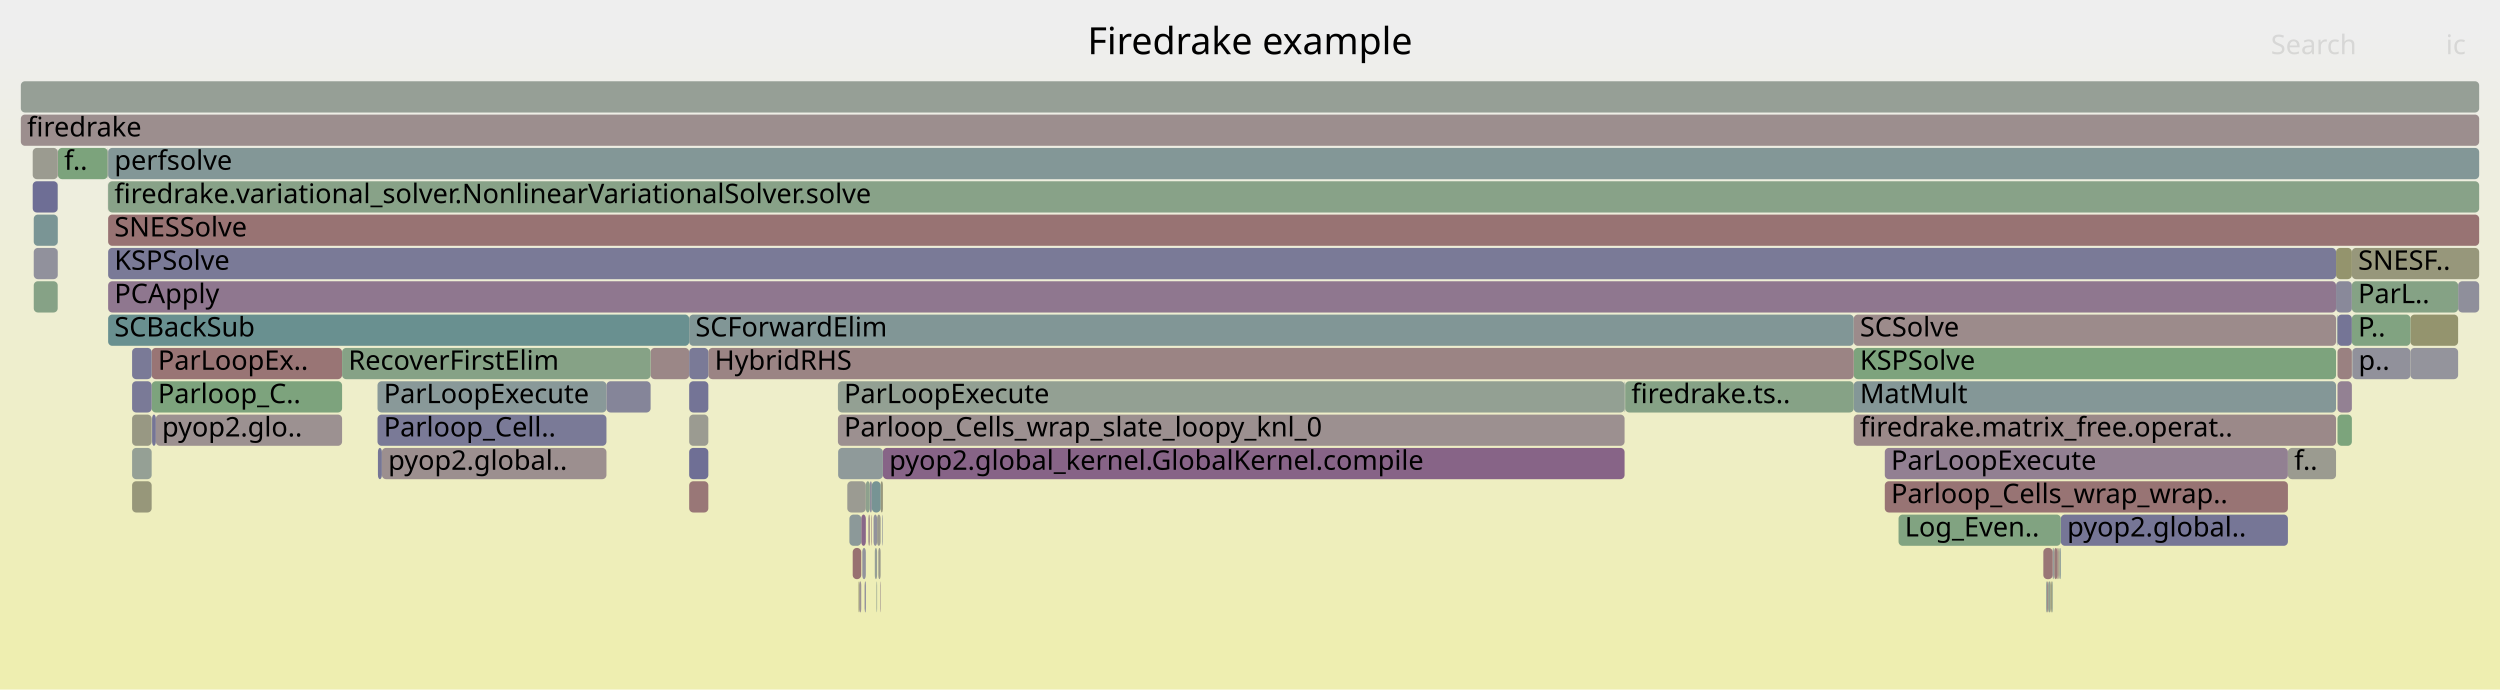
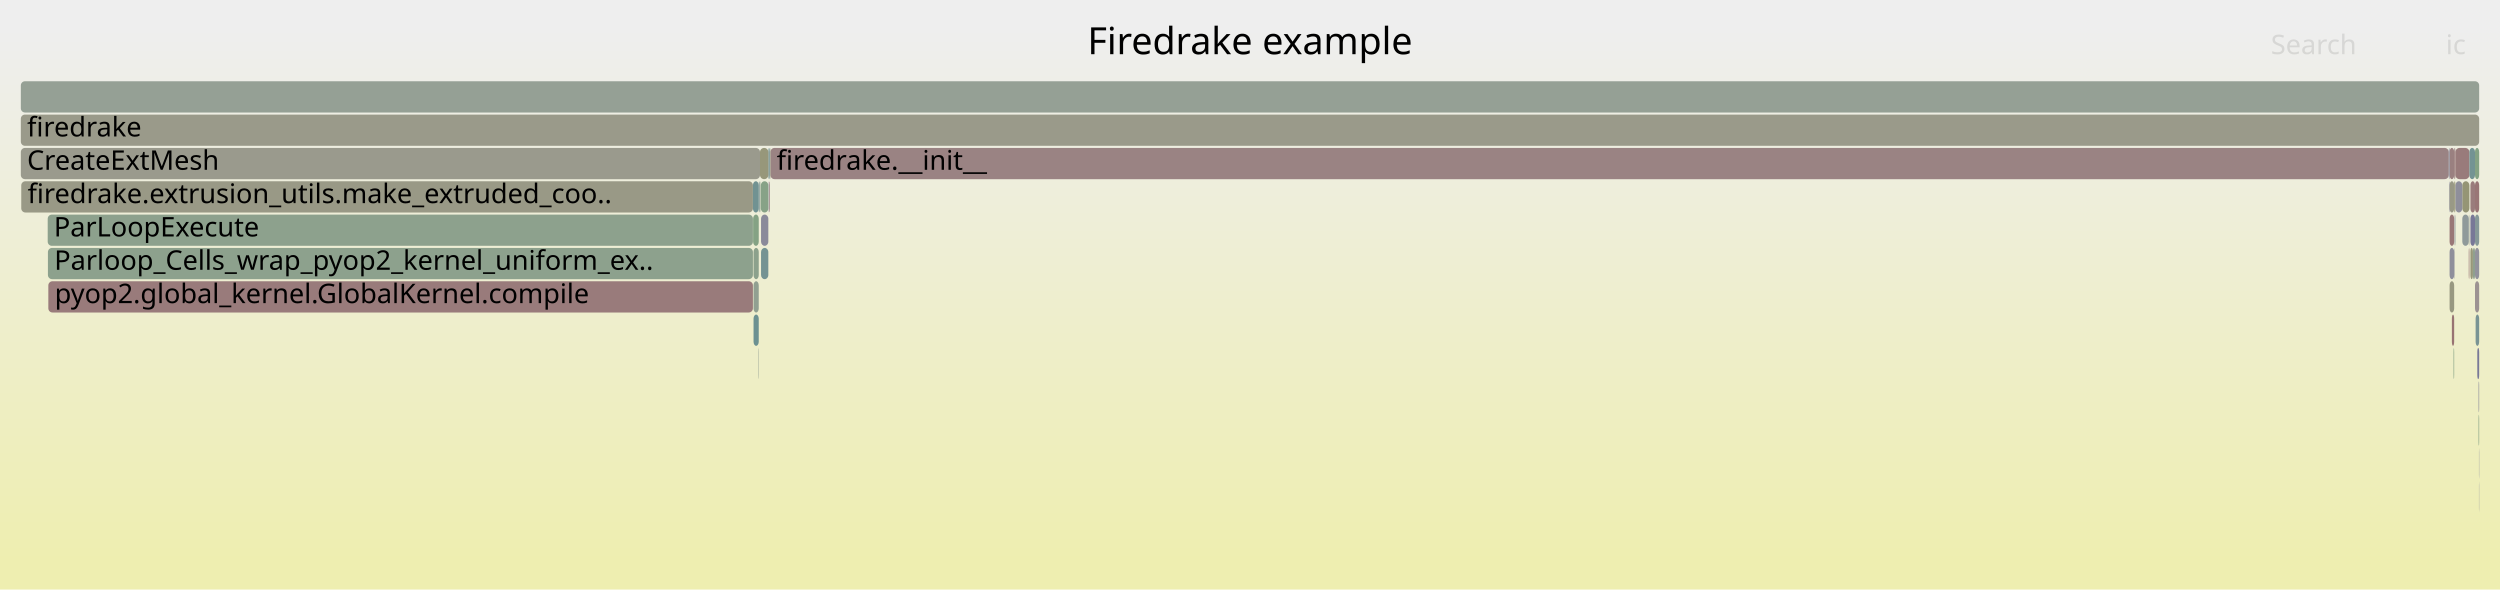
- <svg xmlns="http://www.w3.org/2000/svg" version="1.1" width="1200" height="331" viewBox="0 0 1200 331">
+ <svg xmlns="http://www.w3.org/2000/svg" version="1.1" width="1200" height="283" viewBox="0 0 1200 283">
  <defs>
    <linearGradient id="background" y1="0" y2="1" x1="0" x2="0">
      <stop stop-color="#eeeeee" offset="5%" />
      <stop stop-color="#eeeeb0" offset="95%" />
    </linearGradient>
  </defs>
  <style type="text/css">
	text { font-family:Verdana; font-size:13px; fill:rgb(0,0,0); }
	#search, #ignorecase { opacity:0.1; cursor:pointer; }
	#search:hover, #search.show, #ignorecase:hover, #ignorecase.show { opacity:1; }
	#subtitle { text-anchor:middle; font-color:rgb(160,160,160); }
	#title { text-anchor:middle; font-size:18px}
	#unzoom { cursor:pointer; }
	#frames &gt; *:hover { stroke:black; stroke-width:0.5; cursor:pointer; }
	.hide { display:none; }
	.parent { opacity:0.5; }
</style>
-   <rect x="0.0" y="0" width="1200.0" height="331.0" fill="url(#background)" />
+   <rect x="0.0" y="0" width="1200.0" height="283.0" fill="url(#background)" />
  <text id="title" x="600.00" y="26">Firedrake example</text>
-   <text id="details" x="10.00" y="313"> </text>
+   <text id="details" x="10.00" y="265"> </text>
  <text id="unzoom" x="10.00" y="26" class="hide">Reset Zoom</text>
  <text id="search" x="1090.00" y="26">Search</text>
  <text id="ignorecase" x="1174.00" y="26">ic</text>
-   <text id="matched" x="1090.00" y="313"> </text>
+   <text id="matched" x="1090.00" y="265"> </text>
  <g id="frames">
    <g>
-       <rect x="982.2" y="279" width="0.4" height="15.0" fill="rgb(128.207,150.276,150.276)" rx="2" ry="2" />
-       <text x="985.21" y="289.5" />
-     </g>
-     <g>
-       <rect x="15.7" y="87" width="12.0" height="15.0" fill="rgb(110.153,110.153,148.739)" rx="2" ry="2" />
-       <text x="18.73" y="97.5" />
-     </g>
-     <g>
-       <rect x="417.5" y="231" width="1.0" height="15.0" fill="rgb(140.508,140.508,154.614)" rx="2" ry="2" />
-       <text x="420.47" y="241.5" />
-     </g>
-     <g>
-       <rect x="63.4" y="199" width="9.4" height="15.0" fill="rgb(152.486,152.486,131.279)" rx="2" ry="2" />
-       <text x="66.39" y="209.5" />
-     </g>
-     <g>
-       <rect x="889.8" y="167" width="231.5" height="15.0" fill="rgb(125.199,163.34,125.199)" rx="2" ry="2" />
-       <text x="892.76" y="177.5">KSPSolve</text>
-     </g>
-     <g>
-       <rect x="980.8" y="263" width="4.5" height="15.0" fill="rgb(152.774,117.932,117.932)" rx="2" ry="2" />
-       <text x="983.79" y="273.5" />
-     </g>
-     <g>
-       <rect x="412.4" y="279" width="1.0" height="15.0" fill="rgb(156.459,146.183,146.183)" rx="2" ry="2" />
-       <text x="415.45" y="289.5" />
-     </g>
-     <g>
-       <rect x="406.7" y="231" width="8.9" height="15.0" fill="rgb(155.455,155.455,145.667)" rx="2" ry="2" />
-       <text x="409.68" y="241.5" />
-     </g>
-     <g>
-       <rect x="340.0" y="167" width="549.8" height="15.0" fill="rgb(154.563,131.648,131.648)" rx="2" ry="2" />
-       <text x="343.02" y="177.5">HybridRHS</text>
-     </g>
-     <g>
-       <rect x="181.2" y="183" width="109.9" height="15.0" fill="rgb(136.82,152.509,152.509)" rx="2" ry="2" />
-       <text x="184.21" y="193.5">ParLoopExecute</text>
-     </g>
-     <g>
-       <rect x="72.8" y="167" width="91.4" height="15.0" fill="rgb(152.709,117.434,117.434)" rx="2" ry="2" />
-       <text x="75.80" y="177.5">ParLoopEx..</text>
-     </g>
-     <g>
-       <rect x="983.1" y="279" width="1.1" height="15.0" fill="rgb(145.498,160.035,145.498)" rx="2" ry="2" />
-       <text x="986.10" y="289.5" />
-     </g>
-     <g>
-       <rect x="421.6" y="263" width="1.1" height="15.0" fill="rgb(154.221,154.221,139.687)" rx="2" ry="2" />
-       <text x="424.58" y="273.5" />
-     </g>
-     <g>
-       <rect x="330.8" y="199" width="9.2" height="15.0" fill="rgb(155.255,155.255,144.695)" rx="2" ry="2" />
-       <text x="333.81" y="209.5" />
-     </g>
-     <g>
-       <rect x="330.8" y="231" width="9.2" height="15.0" fill="rgb(152.89,118.824,118.824)" rx="2" ry="2" />
-       <text x="333.81" y="241.5" />
-     </g>
-     <g>
-       <rect x="982.6" y="279" width="0.5" height="15.0" fill="rgb(154.455,130.82,130.82)" rx="2" ry="2" />
-       <text x="985.59" y="289.5" />
-     </g>
-     <g>
-       <rect x="51.9" y="103" width="1138.1" height="15.0" fill="rgb(152.429,115.293,115.293)" rx="2" ry="2" />
-       <text x="54.90" y="113.5">SNESSolve</text>
-     </g>
-     <g>
-       <rect x="27.7" y="87" width="0.1" height="15.0" fill="rgb(135.135,152.072,152.072)" rx="2" ry="2" />
-       <text x="30.68" y="97.5" />
-     </g>
-     <g>
-       <rect x="1129.1" y="167" width="27.9" height="15.0" fill="rgb(144.651,144.651,155.416)" rx="2" ry="2" />
-       <text x="1132.07" y="177.5">p..</text>
-     </g>
-     <g>
-       <rect x="16.2" y="103" width="11.5" height="15.0" fill="rgb(122.058,148.682,148.682)" rx="2" ry="2" />
-       <text x="19.22" y="113.5" />
-     </g>
-     <g>
-       <rect x="1121.3" y="135" width="7.6" height="15.0" fill="rgb(136.765,136.765,153.89)" rx="2" ry="2" />
-       <text x="1124.32" y="145.5" />
-     </g>
-     <g>
-       <rect x="415.0" y="279" width="0.1" height="15.0" fill="rgb(154.815,133.581,133.581)" rx="2" ry="2" />
-       <text x="418.01" y="289.5" />
-     </g>
-     <g>
-       <rect x="63.4" y="231" width="9.4" height="15.0" fill="rgb(150.53,150.53,121.799)" rx="2" ry="2" />
-       <text x="66.39" y="241.5" />
-     </g>
-     <g>
-       <rect x="989.2" y="247" width="109.0" height="15.0" fill="rgb(118.326,118.326,150.321)" rx="2" ry="2" />
-       <text x="992.24" y="257.5">pyop2.global..</text>
-     </g>
-     <g>
-       <rect x="330.8" y="183" width="9.2" height="15.0" fill="rgb(116.027,116.027,149.876)" rx="2" ry="2" />
-       <text x="333.81" y="193.5" />
-     </g>
-     <g>
-       <rect x="183.3" y="215" width="107.8" height="15.0" fill="rgb(156.06,143.128,143.128)" rx="2" ry="2" />
-       <text x="186.32" y="225.5">pyop2.global..</text>
-     </g>
-     <g>
-       <rect x="1179.9" y="135" width="10.1" height="15.0" fill="rgb(143.148,143.148,155.125)" rx="2" ry="2" />
-       <text x="1182.93" y="145.5" />
-     </g>
-     <g>
-       <rect x="27.8" y="71" width="23.9" height="15.0" fill="rgb(124.381,163.473,124.381)" rx="2" ry="2" />
-       <text x="30.80" y="81.5">f..</text>
-     </g>
-     <g>
-       <rect x="312.3" y="167" width="18.5" height="15.0" fill="rgb(154.958,134.68,134.68)" rx="2" ry="2" />
-       <text x="315.33" y="177.5" />
-     </g>
-     <g>
-       <rect x="330.8" y="151" width="559.0" height="15.0" fill="rgb(128.953,150.469,150.469)" rx="2" ry="2" />
-       <text x="333.81" y="161.5">SCForwardElim</text>
-     </g>
-     <g>
-       <rect x="423.6" y="247" width="0.2" height="15.0" fill="rgb(120.701,120.701,150.781)" rx="2" ry="2" />
-       <text x="426.64" y="257.5" />
-     </g>
-     <g>
-       <rect x="904.7" y="215" width="193.5" height="15.0" fill="rgb(146.123,127.564,146.123)" rx="2" ry="2" />
-       <text x="907.71" y="225.5">ParLoopExecute</text>
-     </g>
-     <g>
-       <rect x="15.7" y="71" width="12.0" height="15.0" fill="rgb(155.014,155.014,143.532)" rx="2" ry="2" />
-       <text x="18.73" y="81.5" />
-     </g>
-     <g>
-       <rect x="1157.0" y="151" width="22.9" height="15.0" fill="rgb(148.093,148.093,109.991)" rx="2" ry="2" />
-       <text x="1160.00" y="161.5" />
-     </g>
-     <g>
-       <rect x="985.6" y="263" width="0.5" height="15.0" fill="rgb(112.351,146.165,146.165)" rx="2" ry="2" />
-       <text x="988.62" y="273.5" />
-     </g>
-     <g>
-       <rect x="419.3" y="247" width="1.7" height="15.0" fill="rgb(145.64,145.64,155.608)" rx="2" ry="2" />
-       <text x="422.31" y="257.5" />
-     </g>
-     <g>
-       <rect x="984.9" y="279" width="0.4" height="15.0" fill="rgb(142.887,160.46,142.887)" rx="2" ry="2" />
-       <text x="987.95" y="289.5" />
-     </g>
-     <g>
-       <rect x="63.4" y="215" width="9.4" height="15.0" fill="rgb(148.505,159.546,148.505)" rx="2" ry="2" />
-       <text x="66.39" y="225.5" />
-     </g>
-     <g>
-       <rect x="904.7" y="231" width="193.5" height="15.0" fill="rgb(152.495,115.796,115.796)" rx="2" ry="2" />
-       <text x="907.71" y="241.5">Parloop_Cells_wrap_wrap..</text>
-     </g>
-     <g>
-       <rect x="423.8" y="215" width="356.0" height="15.0" fill="rgb(135.421,100.142,135.421)" rx="2" ry="2" />
-       <text x="426.80" y="225.5">pyop2.global_kernel.GlobalKernel.compile</text>
-     </g>
-     <g>
-       <rect x="419.9" y="263" width="1.1" height="15.0" fill="rgb(150.148,159.278,150.148)" rx="2" ry="2" />
-       <text x="422.89" y="273.5" />
-     </g>
-     <g>
-       <rect x="988.6" y="263" width="0.6" height="15.0" fill="rgb(134.792,151.983,151.983)" rx="2" ry="2" />
-       <text x="991.62" y="273.5" />
-     </g>
-     <g>
-       <rect x="889.8" y="183" width="231.5" height="15.0" fill="rgb(131.866,151.225,151.225)" rx="2" ry="2" />
-       <text x="892.76" y="193.5">MatMult</text>
-     </g>
-     <g>
-       <rect x="415.1" y="279" width="0.5" height="15.0" fill="rgb(130.497,130.497,152.677)" rx="2" ry="2" />
-       <text x="418.13" y="289.5" />
-     </g>
-     <g>
-       <rect x="779.8" y="183" width="0.3" height="15.0" fill="rgb(131.219,151.057,151.057)" rx="2" ry="2" />
-       <text x="782.85" y="193.5" />
-     </g>
-     <g>
-       <rect x="10.0" y="55" width="1180.0" height="15.0" fill="rgb(155.961,142.366,142.366)" rx="2" ry="2" />
+       <rect x="361.7" y="151" width="2.5" height="15.0" fill="rgb(108.484,145.163,145.163)" rx="2" ry="2" />
+       <text x="364.69" y="161.5" />
+     </g>
+     <g>
+       <rect x="1188.3" y="151" width="1.7" height="15.0" fill="rgb(121.137,148.443,148.443)" rx="2" ry="2" />
+       <text x="1191.32" y="161.5" />
+     </g>
+     <g>
+       <rect x="369.8" y="71" width="805.6" height="15.0" fill="rgb(154.458,130.845,130.845)" rx="2" ry="2" />
+       <text x="372.81" y="81.5">firedrake.__init__</text>
+     </g>
+     <g>
+       <rect x="10.0" y="55" width="1180.0" height="15.0" fill="rgb(153.91,153.91,138.179)" rx="2" ry="2" />
      <text x="13.00" y="65.5">firedrake</text>
    </g>
    <g>
-       <rect x="911.3" y="247" width="77.9" height="15.0" fill="rgb(128.786,162.756,128.786)" rx="2" ry="2" />
-       <text x="914.28" y="257.5">Log_Even..</text>
-     </g>
-     <g>
-       <rect x="74.8" y="199" width="89.4" height="15.0" fill="rgb(156.329,145.185,145.185)" rx="2" ry="2" />
-       <text x="77.76" y="209.5">pyop2.glo..</text>
-     </g>
-     <g>
-       <rect x="51.9" y="135" width="1069.4" height="15.0" fill="rgb(142.919,119.356,142.919)" rx="2" ry="2" />
-       <text x="54.90" y="145.5">PCApply</text>
-     </g>
-     <g>
-       <rect x="1122.0" y="183" width="6.9" height="15.0" fill="rgb(146.663,128.948,146.663)" rx="2" ry="2" />
-       <text x="1124.97" y="193.5" />
-     </g>
-     <g>
-       <rect x="418.4" y="247" width="0.1" height="15.0" fill="rgb(154.745,133.048,133.048)" rx="2" ry="2" />
-       <text x="421.39" y="257.5" />
-     </g>
-     <g>
-       <rect x="984.2" y="279" width="0.7" height="15.0" fill="rgb(150.332,150.332,120.84)" rx="2" ry="2" />
-       <text x="987.17" y="289.5" />
-     </g>
-     <g>
-       <rect x="985.3" y="263" width="0.3" height="15.0" fill="rgb(143.639,121.2,143.639)" rx="2" ry="2" />
-       <text x="988.28" y="273.5" />
-     </g>
-     <g>
-       <rect x="988.0" y="263" width="0.6" height="15.0" fill="rgb(152.88,152.88,133.189)" rx="2" ry="2" />
-       <text x="990.98" y="273.5" />
-     </g>
-     <g>
-       <rect x="413.4" y="247" width="2.2" height="15.0" fill="rgb(136.58,103.11,136.58)" rx="2" ry="2" />
-       <text x="416.38" y="257.5" />
-     </g>
-     <g>
-       <rect x="409.3" y="263" width="4.1" height="15.0" fill="rgb(152.129,112.991,112.991)" rx="2" ry="2" />
-       <text x="412.28" y="273.5" />
-     </g>
-     <g>
-       <rect x="1128.9" y="119" width="61.1" height="15.0" fill="rgb(150.791,150.791,123.062)" rx="2" ry="2" />
-       <text x="1131.89" y="129.5">SNESF..</text>
-     </g>
-     <g>
-       <rect x="889.8" y="151" width="231.5" height="15.0" fill="rgb(155.569,139.364,139.364)" rx="2" ry="2" />
-       <text x="892.76" y="161.5">SCSolve</text>
-     </g>
-     <g>
-       <rect x="73.0" y="199" width="1.8" height="15.0" fill="rgb(116.984,116.984,150.061)" rx="2" ry="2" />
-       <text x="75.97" y="209.5" />
-     </g>
-     <g>
-       <rect x="422.4" y="279" width="0.1" height="15.0" fill="rgb(143.799,143.799,155.251)" rx="2" ry="2" />
-       <text x="425.37" y="289.5" />
-     </g>
-     <g>
-       <rect x="423.5" y="247" width="0.1" height="15.0" fill="rgb(128.786,150.426,150.426)" rx="2" ry="2" />
-       <text x="426.48" y="257.5" />
-     </g>
-     <g>
-       <rect x="407.7" y="247" width="5.7" height="15.0" fill="rgb(140.25,153.398,153.398)" rx="2" ry="2" />
-       <text x="410.66" y="257.5" />
-     </g>
-     <g>
-       <rect x="1121.7" y="151" width="0.3" height="15.0" fill="rgb(123.805,149.135,149.135)" rx="2" ry="2" />
-       <text x="1124.72" y="161.5" />
-     </g>
-     <g>
-       <rect x="413.9" y="263" width="1.7" height="15.0" fill="rgb(146.556,146.556,155.785)" rx="2" ry="2" />
-       <text x="416.91" y="273.5" />
-     </g>
-     <g>
-       <rect x="420.8" y="279" width="0.2" height="15.0" fill="rgb(116.995,147.369,147.369)" rx="2" ry="2" />
-       <text x="423.83" y="289.5" />
-     </g>
-     <g>
-       <rect x="16.2" y="119" width="11.5" height="15.0" fill="rgb(145.438,145.438,155.569)" rx="2" ry="2" />
-       <text x="19.22" y="129.5" />
-     </g>
-     <g>
-       <rect x="330.8" y="167" width="9.2" height="15.0" fill="rgb(121.52,121.52,150.939)" rx="2" ry="2" />
-       <text x="333.81" y="177.5" />
-     </g>
-     <g>
-       <rect x="291.1" y="183" width="21.2" height="15.0" fill="rgb(132.637,132.637,153.091)" rx="2" ry="2" />
-       <text x="294.05" y="193.5" />
-     </g>
-     <g>
-       <rect x="164.2" y="167" width="148.1" height="15.0" fill="rgb(134.267,161.864,134.267)" rx="2" ry="2" />
-       <text x="167.23" y="177.5">RecoverFirstElim</text>
-     </g>
-     <g>
-       <rect x="422.7" y="231" width="1.1" height="15.0" fill="rgb(150.915,150.915,123.665)" rx="2" ry="2" />
-       <text x="425.69" y="241.5" />
-     </g>
-     <g>
-       <rect x="418.2" y="247" width="0.2" height="15.0" fill="rgb(152.819,118.281,118.281)" rx="2" ry="2" />
-       <text x="421.25" y="257.5" />
-     </g>
-     <g>
-       <rect x="889.8" y="199" width="231.5" height="15.0" fill="rgb(155.223,136.711,136.711)" rx="2" ry="2" />
-       <text x="892.76" y="209.5">firedrake.matrix_free.operat..</text>
-     </g>
-     <g>
-       <rect x="51.9" y="71" width="1138.1" height="15.0" fill="rgb(130.922,150.98,150.98)" rx="2" ry="2" />
-       <text x="54.90" y="81.5">perfsolve</text>
-     </g>
-     <g>
-       <rect x="422.5" y="279" width="0.2" height="15.0" fill="rgb(155.085,135.652,135.652)" rx="2" ry="2" />
-       <text x="425.52" y="289.5" />
-     </g>
-     <g>
-       <rect x="72.8" y="183" width="91.4" height="15.0" fill="rgb(124.726,163.417,124.726)" rx="2" ry="2" />
-       <text x="75.80" y="193.5">Parloop_C..</text>
-     </g>
-     <g>
-       <rect x="418.5" y="231" width="4.2" height="15.0" fill="rgb(118.878,147.857,147.857)" rx="2" ry="2" />
-       <text x="421.53" y="241.5" />
-     </g>
-     <g>
-       <rect x="1098.2" y="215" width="23.1" height="15.0" fill="rgb(155.193,155.193,144.398)" rx="2" ry="2" />
-       <text x="1101.23" y="225.5">f..</text>
-     </g>
-     <g>
-       <rect x="51.9" y="151" width="278.9" height="15.0" fill="rgb(105.456,144.378,144.378)" rx="2" ry="2" />
-       <text x="54.90" y="161.5">SCBackSub</text>
-     </g>
-     <g>
-       <rect x="1121.3" y="119" width="7.6" height="15.0" fill="rgb(147.992,147.992,109.498)" rx="2" ry="2" />
-       <text x="1124.32" y="129.5" />
-     </g>
-     <g>
-       <rect x="780.1" y="183" width="109.7" height="15.0" fill="rgb(134.141,161.884,134.141)" rx="2" ry="2" />
-       <text x="783.05" y="193.5">firedrake.ts..</text>
-     </g>
-     <g>
-       <rect x="51.9" y="119" width="1069.4" height="15.0" fill="rgb(121.602,121.602,150.955)" rx="2" ry="2" />
-       <text x="54.90" y="129.5">KSPSolve</text>
-     </g>
-     <g>
-       <rect x="420.7" y="279" width="0.1" height="15.0" fill="rgb(151.423,151.423,126.128)" rx="2" ry="2" />
-       <text x="423.68" y="289.5" />
-     </g>
-     <g>
-       <rect x="27.7" y="71" width="0.1" height="15.0" fill="rgb(154.636,132.213,132.213)" rx="2" ry="2" />
-       <text x="30.68" y="81.5" />
-     </g>
-     <g>
-       <rect x="330.8" y="215" width="9.2" height="15.0" fill="rgb(111.301,111.301,148.961)" rx="2" ry="2" />
-       <text x="333.81" y="225.5" />
-     </g>
-     <g>
-       <rect x="1122.0" y="167" width="6.9" height="15.0" fill="rgb(154.241,129.184,129.184)" rx="2" ry="2" />
-       <text x="1124.97" y="177.5" />
-     </g>
-     <g>
-       <rect x="181.4" y="215" width="1.9" height="15.0" fill="rgb(118.131,118.131,150.283)" rx="2" ry="2" />
-       <text x="184.38" y="225.5" />
-     </g>
-     <g>
-       <rect x="51.8" y="87" width="0.1" height="15.0" fill="rgb(155.006,135.045,135.045)" rx="2" ry="2" />
-       <text x="54.77" y="97.5" />
-     </g>
-     <g>
-       <rect x="416.9" y="247" width="0.6" height="15.0" fill="rgb(154.378,130.233,130.233)" rx="2" ry="2" />
-       <text x="419.93" y="257.5" />
-     </g>
-     <g>
-       <rect x="421.0" y="247" width="1.7" height="15.0" fill="rgb(154.791,154.791,142.45)" rx="2" ry="2" />
-       <text x="423.98" y="257.5" />
-     </g>
-     <g>
-       <rect x="412.1" y="279" width="0.3" height="15.0" fill="rgb(148.268,148.268,110.837)" rx="2" ry="2" />
-       <text x="415.06" y="289.5" />
-     </g>
-     <g>
-       <rect x="27.7" y="119" width="0.1" height="15.0" fill="rgb(145.576,145.576,155.595)" rx="2" ry="2" />
-       <text x="30.68" y="129.5" />
-     </g>
-     <g>
-       <rect x="1122.0" y="199" width="6.9" height="15.0" fill="rgb(123.842,163.561,123.842)" rx="2" ry="2" />
-       <text x="1124.97" y="209.5" />
-     </g>
-     <g>
-       <rect x="416.8" y="247" width="0.1" height="15.0" fill="rgb(116.349,116.349,149.938)" rx="2" ry="2" />
-       <text x="419.79" y="257.5" />
-     </g>
-     <g>
-       <rect x="63.4" y="183" width="9.4" height="15.0" fill="rgb(121.874,121.874,151.008)" rx="2" ry="2" />
-       <text x="66.39" y="193.5" />
-     </g>
-     <g>
-       <rect x="1122.0" y="151" width="6.9" height="15.0" fill="rgb(116.96,116.96,150.057)" rx="2" ry="2" />
-       <text x="1124.97" y="161.5" />
-     </g>
-     <g>
-       <rect x="402.2" y="183" width="377.6" height="15.0" fill="rgb(147.362,159.732,147.362)" rx="2" ry="2" />
-       <text x="405.16" y="193.5">ParLoopExecute</text>
-     </g>
-     <g>
-       <rect x="27.7" y="103" width="0.1" height="15.0" fill="rgb(105.723,144.447,144.447)" rx="2" ry="2" />
-       <text x="30.68" y="113.5" />
-     </g>
-     <g>
-       <rect x="415.6" y="231" width="1.9" height="15.0" fill="rgb(140.532,160.844,140.532)" rx="2" ry="2" />
-       <text x="418.64" y="241.5" />
-     </g>
-     <g>
-       <rect x="1128.9" y="151" width="28.1" height="15.0" fill="rgb(128.986,162.723,128.986)" rx="2" ry="2" />
-       <text x="1131.89" y="161.5">P..</text>
-     </g>
-     <g>
-       <rect x="181.2" y="199" width="109.9" height="15.0" fill="rgb(122.304,122.304,151.091)" rx="2" ry="2" />
-       <text x="184.21" y="209.5">Parloop_Cell..</text>
-     </g>
-     <g>
-       <rect x="51.9" y="87" width="1138.1" height="15.0" fill="rgb(135.758,161.621,135.758)" rx="2" ry="2" />
-       <text x="54.90" y="97.5">firedrake.variational_solver.NonlinearVariationalSolver.solve</text>
-     </g>
-     <g>
-       <rect x="987.5" y="263" width="0.5" height="15.0" fill="rgb(153.324,122.152,122.152)" rx="2" ry="2" />
-       <text x="990.53" y="273.5" />
-     </g>
-     <g>
-       <rect x="1128.9" y="135" width="51.0" height="15.0" fill="rgb(132.989,162.071,132.989)" rx="2" ry="2" />
-       <text x="1131.89" y="145.5">ParL..</text>
-     </g>
-     <g>
-       <rect x="16.2" y="135" width="11.5" height="15.0" fill="rgb(133.893,161.924,133.893)" rx="2" ry="2" />
-       <text x="19.22" y="145.5" />
-     </g>
-     <g>
-       <rect x="402.2" y="199" width="377.6" height="15.0" fill="rgb(156.154,143.851,143.851)" rx="2" ry="2" />
-       <text x="405.16" y="209.5">Parloop_Cells_wrap_slate_loopy_knl_0</text>
-     </g>
-     <g>
-       <rect x="10.0" y="39" width="1180.0" height="15.0" fill="rgb(150.138,159.28,150.138)" rx="2" ry="2" />
+       <rect x="1175.8" y="103" width="2.2" height="15.0" fill="rgb(152.911,118.985,118.985)" rx="2" ry="2" />
+       <text x="1178.75" y="113.5" />
+     </g>
+     <g>
+       <rect x="369.2" y="87" width="0.3" height="15.0" fill="rgb(152.798,118.115,118.115)" rx="2" ry="2" />
+       <text x="372.17" y="97.5" />
+     </g>
+     <g>
+       <rect x="1175.8" y="71" width="2.2" height="15.0" fill="rgb(154.067,127.849,127.849)" rx="2" ry="2" />
+       <text x="1178.75" y="81.5" />
+     </g>
+     <g>
+       <rect x="1181.9" y="87" width="3.4" height="15.0" fill="rgb(149.484,149.484,116.73)" rx="2" ry="2" />
+       <text x="1184.93" y="97.5" />
+     </g>
+     <g>
+       <rect x="369.5" y="71" width="0.3" height="15.0" fill="rgb(151.496,151.496,126.481)" rx="2" ry="2" />
+       <text x="372.49" y="81.5" />
+     </g>
+     <g>
+       <rect x="1177.7" y="167" width="0.3" height="15.0" fill="rgb(133.267,162.026,133.267)" rx="2" ry="2" />
+       <text x="1180.68" y="177.5" />
+     </g>
+     <g>
+       <rect x="365.3" y="103" width="3.5" height="15.0" fill="rgb(137.986,137.986,154.126)" rx="2" ry="2" />
+       <text x="368.34" y="113.5" />
+     </g>
+     <g>
+       <rect x="23.2" y="135" width="338.2" height="15.0" fill="rgb(153.49,123.427,123.427)" rx="2" ry="2" />
+       <text x="26.24" y="145.5">pyop2.global_kernel.GlobalKernel.compile</text>
+     </g>
+     <g>
+       <rect x="1188.0" y="87" width="2.0" height="15.0" fill="rgb(152.811,118.215,118.215)" rx="2" ry="2" />
+       <text x="1191.05" y="97.5" />
+     </g>
+     <g>
+       <rect x="10.2" y="87" width="351.2" height="15.0" fill="rgb(153.127,153.127,134.385)" rx="2" ry="2" />
+       <text x="13.24" y="97.5">firedrake.extrusion_utils.make_extruded_coo..</text>
+     </g>
+     <g>
+       <rect x="1175.4" y="71" width="0.4" height="15.0" fill="rgb(132.947,132.947,153.151)" rx="2" ry="2" />
+       <text x="1178.41" y="81.5" />
+     </g>
+     <g>
+       <rect x="368.8" y="71" width="0.7" height="15.0" fill="rgb(117.13,147.404,147.404)" rx="2" ry="2" />
+       <text x="371.77" y="81.5" />
+     </g>
+     <g>
+       <rect x="1189.7" y="199" width="0.3" height="15.0" fill="rgb(134.328,161.854,134.328)" rx="2" ry="2" />
+       <text x="1192.69" y="209.5" />
+     </g>
+     <g>
+       <rect x="364.2" y="87" width="0.3" height="15.0" fill="rgb(106.999,144.778,144.778)" rx="2" ry="2" />
+       <text x="367.15" y="97.5" />
+     </g>
+     <g>
+       <rect x="1178.6" y="71" width="6.7" height="15.0" fill="rgb(153.469,123.264,123.264)" rx="2" ry="2" />
+       <text x="1181.61" y="81.5" />
+     </g>
+     <g>
+       <rect x="361.7" y="119" width="2.5" height="15.0" fill="rgb(139.639,160.989,139.639)" rx="2" ry="2" />
+       <text x="364.69" y="129.5" />
+     </g>
+     <g>
+       <rect x="1175.6" y="87" width="0.2" height="15.0" fill="rgb(109.541,109.541,148.621)" rx="2" ry="2" />
+       <text x="1178.60" y="97.5" />
+     </g>
+     <g>
+       <rect x="1189.9" y="231" width="0.1" height="15.0" fill="rgb(123.72,123.72,151.365)" rx="2" ry="2" />
+       <text x="1192.86" y="241.5" />
+     </g>
+     <g>
+       <rect x="365.0" y="87" width="0.2" height="15.0" fill="rgb(136.424,161.512,136.424)" rx="2" ry="2" />
+       <text x="368.03" y="97.5" />
+     </g>
+     <g>
+       <rect x="1185.0" y="103" width="0.3" height="15.0" fill="rgb(150.3,159.254,150.3)" rx="2" ry="2" />
+       <text x="1188.01" y="113.5" />
+     </g>
+     <g>
+       <rect x="1185.3" y="71" width="2.7" height="15.0" fill="rgb(114.605,146.749,146.749)" rx="2" ry="2" />
+       <text x="1188.26" y="81.5" />
+     </g>
+     <g>
+       <rect x="369.0" y="87" width="0.2" height="15.0" fill="rgb(109.765,109.765,148.664)" rx="2" ry="2" />
+       <text x="372.01" y="97.5" />
+     </g>
+     <g>
+       <rect x="361.4" y="87" width="2.8" height="15.0" fill="rgb(112.986,146.33,146.33)" rx="2" ry="2" />
+       <text x="364.38" y="97.5" />
+     </g>
+     <g>
+       <rect x="1189.7" y="183" width="0.3" height="15.0" fill="rgb(141.127,141.127,154.734)" rx="2" ry="2" />
+       <text x="1192.69" y="193.5" />
+     </g>
+     <g>
+       <rect x="1178.0" y="87" width="0.6" height="15.0" fill="rgb(149.213,149.213,115.416)" rx="2" ry="2" />
+       <text x="1181.01" y="97.5" />
+     </g>
+     <g>
+       <rect x="23.0" y="119" width="338.4" height="15.0" fill="rgb(140.836,160.794,140.836)" rx="2" ry="2" />
+       <text x="26.05" y="129.5">Parloop_Cells_wrap_pyop2_kernel_uniform_ex..</text>
+     </g>
+     <g>
+       <rect x="1178.2" y="103" width="0.2" height="15.0" fill="rgb(143.956,143.956,155.282)" rx="2" ry="2" />
+       <text x="1181.24" y="113.5" />
+     </g>
+     <g>
+       <rect x="1187.0" y="119" width="1.0" height="15.0" fill="rgb(143.481,160.364,143.481)" rx="2" ry="2" />
+       <text x="1189.95" y="129.5" />
+     </g>
+     <g>
+       <rect x="1175.8" y="87" width="2.2" height="15.0" fill="rgb(153.067,153.067,134.092)" rx="2" ry="2" />
+       <text x="1178.75" y="97.5" />
+     </g>
+     <g>
+       <rect x="1188.0" y="71" width="2.0" height="15.0" fill="rgb(132.24,162.194,132.24)" rx="2" ry="2" />
+       <text x="1191.05" y="81.5" />
+     </g>
+     <g>
+       <rect x="364.0" y="167" width="0.2" height="15.0" fill="rgb(146.693,159.841,146.693)" rx="2" ry="2" />
+       <text x="366.96" y="177.5" />
+     </g>
+     <g>
+       <rect x="10.0" y="71" width="354.8" height="15.0" fill="rgb(154.465,154.465,140.867)" rx="2" ry="2" />
+       <text x="13.00" y="81.5">CreateExtMesh</text>
+     </g>
+     <g>
+       <rect x="1178.6" y="87" width="3.3" height="15.0" fill="rgb(143.038,143.038,155.104)" rx="2" ry="2" />
+       <text x="1181.61" y="97.5" />
+     </g>
+     <g>
+       <rect x="361.7" y="135" width="2.5" height="15.0" fill="rgb(144.685,160.168,144.685)" rx="2" ry="2" />
+       <text x="364.69" y="145.5" />
+     </g>
+     <g>
+       <rect x="1181.9" y="103" width="3.1" height="15.0" fill="rgb(143.829,154.326,154.326)" rx="2" ry="2" />
+       <text x="1184.93" y="113.5" />
+     </g>
+     <g>
+       <rect x="1185.8" y="87" width="2.2" height="15.0" fill="rgb(153.572,124.053,124.053)" rx="2" ry="2" />
+       <text x="1188.75" y="97.5" />
+     </g>
+     <g>
+       <rect x="1178.0" y="71" width="0.6" height="15.0" fill="rgb(153.65,124.648,124.648)" rx="2" ry="2" />
+       <text x="1181.01" y="81.5" />
+     </g>
+     <g>
+       <rect x="1178.4" y="103" width="0.2" height="15.0" fill="rgb(139.743,153.267,153.267)" rx="2" ry="2" />
+       <text x="1181.40" y="113.5" />
+     </g>
+     <g>
+       <rect x="365.2" y="87" width="3.6" height="15.0" fill="rgb(134.514,161.823,134.514)" rx="2" ry="2" />
+       <text x="368.19" y="97.5" />
+     </g>
+     <g>
+       <rect x="364.5" y="87" width="0.3" height="15.0" fill="rgb(131.21,151.054,151.054)" rx="2" ry="2" />
+       <text x="367.52" y="97.5" />
+     </g>
+     <g>
+       <rect x="1188.0" y="103" width="2.0" height="15.0" fill="rgb(133.779,151.72,151.72)" rx="2" ry="2" />
+       <text x="1191.05" y="113.5" />
+     </g>
+     <g>
+       <rect x="1185.0" y="119" width="0.3" height="15.0" fill="rgb(152.222,113.699,113.699)" rx="2" ry="2" />
+       <text x="1188.01" y="129.5" />
+     </g>
+     <g>
+       <rect x="364.8" y="71" width="4.0" height="15.0" fill="rgb(150.554,150.554,121.916)" rx="2" ry="2" />
+       <text x="367.82" y="81.5" />
+     </g>
+     <g>
+       <rect x="1188.0" y="135" width="2.0" height="15.0" fill="rgb(156.378,145.564,145.564)" rx="2" ry="2" />
+       <text x="1191.05" y="145.5" />
+     </g>
+     <g>
+       <rect x="1188.0" y="119" width="2.0" height="15.0" fill="rgb(146.691,146.691,155.811)" rx="2" ry="2" />
+       <text x="1191.05" y="129.5" />
+     </g>
+     <g>
+       <rect x="1175.8" y="119" width="2.2" height="15.0" fill="rgb(142.508,142.508,155.002)" rx="2" ry="2" />
+       <text x="1178.75" y="129.5" />
+     </g>
+     <g>
+       <rect x="10.0" y="39" width="1180.0" height="15.0" fill="rgb(148.721,159.51,148.721)" rx="2" ry="2" />
      <text x="13.00" y="49.5" />
    </g>
    <g>
-       <rect x="1157.0" y="167" width="22.9" height="15.0" fill="rgb(147.63,147.63,155.993)" rx="2" ry="2" />
-       <text x="1160.00" y="177.5" />
-     </g>
-     <g>
-       <rect x="402.3" y="215" width="21.5" height="15.0" fill="rgb(143.33,154.197,154.197)" rx="2" ry="2" />
-       <text x="405.28" y="225.5" />
-     </g>
-     <g>
-       <rect x="986.1" y="263" width="1.4" height="15.0" fill="rgb(153.132,120.677,120.677)" rx="2" ry="2" />
-       <text x="989.09" y="273.5" />
-     </g>
-     <g>
-       <rect x="51.7" y="71" width="0.2" height="15.0" fill="rgb(156.633,147.517,147.517)" rx="2" ry="2" />
-       <text x="54.65" y="81.5" />
-     </g>
-     <g>
-       <rect x="63.4" y="167" width="9.4" height="15.0" fill="rgb(122.116,122.116,151.055)" rx="2" ry="2" />
-       <text x="66.39" y="177.5" />
+       <rect x="1175.8" y="135" width="2.2" height="15.0" fill="rgb(151.953,151.953,128.694)" rx="2" ry="2" />
+       <text x="1178.75" y="145.5" />
+     </g>
+     <g>
+       <rect x="1189.1" y="167" width="0.9" height="15.0" fill="rgb(120.983,120.983,150.835)" rx="2" ry="2" />
+       <text x="1192.09" y="177.5" />
+     </g>
+     <g>
+       <rect x="1176.9" y="151" width="1.1" height="15.0" fill="rgb(152.34,114.603,114.603)" rx="2" ry="2" />
+       <text x="1179.94" y="161.5" />
+     </g>
+     <g>
+       <rect x="1189.9" y="215" width="0.1" height="15.0" fill="rgb(109.108,109.108,148.537)" rx="2" ry="2" />
+       <text x="1192.86" y="225.5" />
+     </g>
+     <g>
+       <rect x="361.5" y="103" width="2.7" height="15.0" fill="rgb(132.062,162.222,132.062)" rx="2" ry="2" />
+       <text x="364.54" y="113.5" />
+     </g>
+     <g>
+       <rect x="1178.2" y="119" width="0.2" height="15.0" fill="rgb(146.03,146.03,155.683)" rx="2" ry="2" />
+       <text x="1181.24" y="129.5" />
+     </g>
+     <g>
+       <rect x="22.9" y="103" width="338.5" height="15.0" fill="rgb(140.728,160.812,140.728)" rx="2" ry="2" />
+       <text x="25.86" y="113.5">ParLoopExecute</text>
+     </g>
+     <g>
+       <rect x="365.3" y="119" width="3.5" height="15.0" fill="rgb(115.68,147.028,147.028)" rx="2" ry="2" />
+       <text x="368.34" y="129.5" />
+     </g>
+     <g>
+       <rect x="1185.8" y="119" width="1.2" height="15.0" fill="rgb(150.612,150.612,122.196)" rx="2" ry="2" />
+       <text x="1188.75" y="129.5" />
+     </g>
+     <g>
+       <rect x="1185.8" y="103" width="2.2" height="15.0" fill="rgb(119.831,119.831,150.612)" rx="2" ry="2" />
+       <text x="1188.75" y="113.5" />
    </g>
  </g>
</svg>
